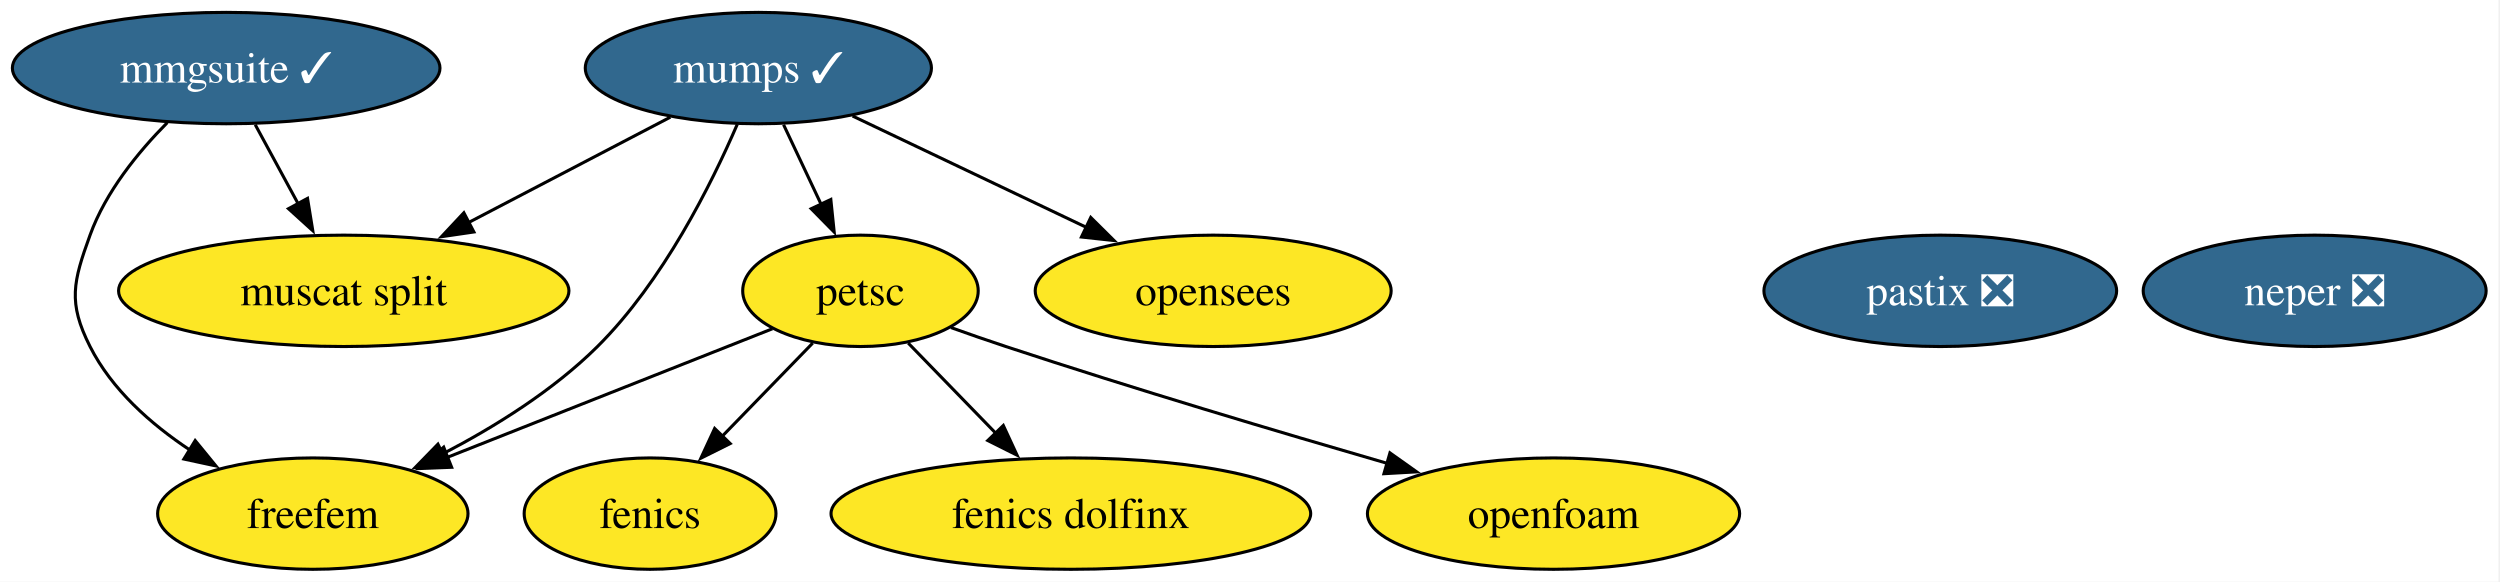
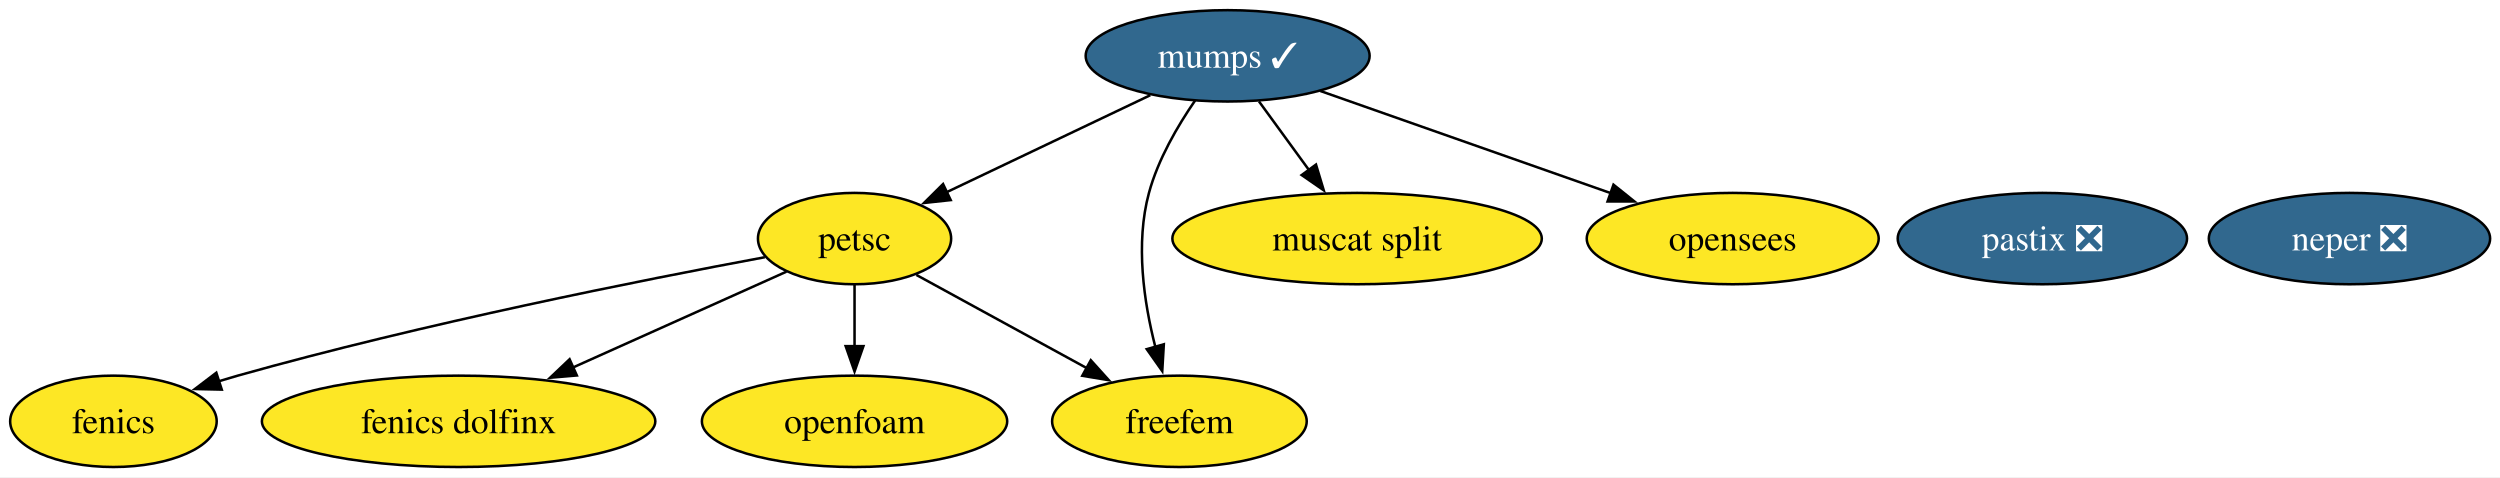
- <svg xmlns="http://www.w3.org/2000/svg" xmlns:xlink="http://www.w3.org/1999/xlink" width="808pt" height="188pt" viewBox="0.00 0.00 808.00 188.00">
+ <svg xmlns="http://www.w3.org/2000/svg" xmlns:xlink="http://www.w3.org/1999/xlink" width="985pt" height="188pt" viewBox="0.00 0.00 985.00 188.00">
  <g id="graph0" class="graph" transform="scale(1 1) rotate(0) translate(4 184)">
-     <polygon fill="white" stroke="none" points="-4,4 -4,-184 803.51,-184 803.51,4 -4,4" />
+     <polygon fill="white" stroke="none" points="-4,4 -4,-184 981.1,-184 981.1,4 -4,4" />
    <g id="node1" class="node">
      <g id="a_node1">
        <a xlink:href="https://github.com/conda-forge/fenics-feedstock" xlink:title="fenics">
-           <ellipse fill="#fde725" stroke="black" cx="206.1" cy="-18" rx="40.69" ry="18" />
-           <text xml:space="preserve" text-anchor="middle" x="206.1" y="-13.32" font-family="Times,serif" font-size="14.00">fenics</text>
+           <ellipse fill="#fde725" stroke="black" cx="40.69" cy="-18" rx="40.69" ry="18" />
+           <text xml:space="preserve" text-anchor="middle" x="40.69" y="-13.32" font-family="Times,serif" font-size="14.00">fenics</text>
        </a>
      </g>
    </g>
    <g id="node2" class="node">
      <g id="a_node2">
        <a xlink:href="https://github.com/conda-forge/mumps-feedstock/pull/138" xlink:title="mumps ✓">
-           <ellipse fill="#31688e" stroke="black" cx="241.1" cy="-162" rx="55.94" ry="18" />
-           <text xml:space="preserve" text-anchor="middle" x="241.1" y="-157.32" font-family="Times,serif" font-size="14.00" fill="white">mumps ✓</text>
+           <ellipse fill="#31688e" stroke="black" cx="479.69" cy="-162" rx="55.94" ry="18" />
+           <text xml:space="preserve" text-anchor="middle" x="479.69" y="-157.32" font-family="Times,serif" font-size="14.00" fill="white">mumps ✓</text>
        </a>
      </g>
    </g>
    <g id="node3" class="node">
      <g id="a_node3">
        <a xlink:href="https://github.com/conda-forge/petsc-feedstock" xlink:title="petsc">
-           <ellipse fill="#fde725" stroke="black" cx="274.1" cy="-90" rx="38.06" ry="18" />
-           <text xml:space="preserve" text-anchor="middle" x="274.1" y="-85.33" font-family="Times,serif" font-size="14.00">petsc</text>
+           <ellipse fill="#fde725" stroke="black" cx="332.69" cy="-90" rx="38.06" ry="18" />
+           <text xml:space="preserve" text-anchor="middle" x="332.69" y="-85.33" font-family="Times,serif" font-size="14.00">petsc</text>
        </a>
      </g>
    </g>
    <g id="edge4" class="edge">
-       <path fill="none" stroke="black" d="M249.25,-143.7C252.9,-135.95 257.29,-126.64 261.36,-118.02" />
-       <polygon fill="black" stroke="black" points="264.52,-119.53 265.61,-108.99 258.18,-116.54 264.52,-119.53" />
+       <path fill="none" stroke="black" d="M449.23,-146.5C425.93,-135.4 393.73,-120.07 369.08,-108.33" />
+       <polygon fill="black" stroke="black" points="370.58,-105.17 360.05,-104.03 367.57,-111.49 370.58,-105.17" />
    </g>
    <g id="node6" class="node">
      <g id="a_node6">
        <a xlink:href="https://github.com/conda-forge/freefem-feedstock" xlink:title="freefem">
-           <ellipse fill="#fde725" stroke="black" cx="97.1" cy="-18" rx="50.16" ry="18" />
-           <text xml:space="preserve" text-anchor="middle" x="97.1" y="-13.32" font-family="Times,serif" font-size="14.00">freefem</text>
+           <ellipse fill="#fde725" stroke="black" cx="460.69" cy="-18" rx="50.16" ry="18" />
+           <text xml:space="preserve" text-anchor="middle" x="460.69" y="-13.32" font-family="Times,serif" font-size="14.00">freefem</text>
        </a>
      </g>
    </g>
    <g id="edge1" class="edge">
-       <path fill="none" stroke="black" d="M234.3,-143.85C225.96,-124.52 210.29,-93.07 189.1,-72 174.8,-57.8 155.94,-46.06 139.02,-37.27" />
-       <polygon fill="black" stroke="black" points="140.66,-34.18 130.15,-32.86 137.54,-40.45 140.66,-34.18" />
+       <path fill="none" stroke="black" d="M466.86,-144.38C460,-134.42 452.25,-121.17 448.69,-108 443.29,-88.1 446.67,-65 451.2,-47.33" />
+       <polygon fill="black" stroke="black" points="454.55,-48.36 453.93,-37.78 447.82,-46.44 454.55,-48.36" />
    </g>
-     <g id="node8" class="node">
-       <g id="a_node8">
+     <g id="node7" class="node">
+       <g id="a_node7">
        <a xlink:href="https://github.com/conda-forge/muscat-split-feedstock" xlink:title="muscat split">
-           <ellipse fill="#fde725" stroke="black" cx="107.1" cy="-90" rx="72.78" ry="18" />
-           <text xml:space="preserve" text-anchor="middle" x="107.1" y="-85.33" font-family="Times,serif" font-size="14.00">muscat split</text>
+           <ellipse fill="#fde725" stroke="black" cx="530.69" cy="-90" rx="72.78" ry="18" />
+           <text xml:space="preserve" text-anchor="middle" x="530.69" y="-85.33" font-family="Times,serif" font-size="14.00">muscat split</text>
        </a>
      </g>
    </g>
    <g id="edge2" class="edge">
-       <path fill="none" stroke="black" d="M212.68,-146.15C193.66,-136.22 168.36,-123 147.29,-112" />
-       <polygon fill="black" stroke="black" points="149.16,-109.03 138.68,-107.5 145.92,-115.23 149.16,-109.03" />
+       <path fill="none" stroke="black" d="M492.03,-144.05C497.98,-135.89 505.25,-125.91 511.87,-116.82" />
+       <polygon fill="black" stroke="black" points="514.5,-119.16 517.56,-109.01 508.85,-115.03 514.5,-119.16" />
    </g>
-     <g id="node11" class="node">
-       <g id="a_node11">
+     <g id="node10" class="node">
+       <g id="a_node10">
        <a xlink:href="https://github.com/conda-forge/opensees-feedstock" xlink:title="opensees">
-           <ellipse fill="#fde725" stroke="black" cx="388.1" cy="-90" rx="57.52" ry="18" />
-           <text xml:space="preserve" text-anchor="middle" x="388.1" y="-85.33" font-family="Times,serif" font-size="14.00">opensees</text>
+           <ellipse fill="#fde725" stroke="black" cx="678.69" cy="-90" rx="57.52" ry="18" />
+           <text xml:space="preserve" text-anchor="middle" x="678.69" y="-85.33" font-family="Times,serif" font-size="14.00">opensees</text>
        </a>
      </g>
    </g>
    <g id="edge3" class="edge">
-       <path fill="none" stroke="black" d="M271.55,-146.5C293.46,-136.07 323.24,-121.89 347.21,-110.47" />
-       <polygon fill="black" stroke="black" points="348.53,-113.72 356.06,-106.26 345.52,-107.4 348.53,-113.72" />
+       <path fill="none" stroke="black" d="M516.19,-148.16C548.42,-136.82 595.64,-120.21 630.88,-107.82" />
+       <polygon fill="black" stroke="black" points="631.71,-111.24 639.98,-104.62 629.38,-104.63 631.71,-111.24" />
    </g>
    <g id="edge5" class="edge">
-       <path fill="none" stroke="black" d="M258.67,-73.12C249.97,-64.17 238.94,-52.81 229.23,-42.81" />
-       <polygon fill="black" stroke="black" points="232,-40.64 222.52,-35.91 226.98,-45.52 232,-40.64" />
+       <path fill="none" stroke="black" d="M297.35,-82.66C249.77,-73.82 162.63,-56.53 89.69,-36 87.26,-35.32 84.77,-34.58 82.27,-33.81" />
+       <polygon fill="black" stroke="black" points="83.38,-30.49 72.79,-30.73 81.23,-37.15 83.38,-30.49" />
    </g>
    <g id="node5" class="node">
      <g id="a_node5">
        <a xlink:href="https://github.com/conda-forge/fenics-dolfinx-feedstock" xlink:title="fenics dolfinx">
-           <ellipse fill="#fde725" stroke="black" cx="342.1" cy="-18" rx="77.51" ry="18" />
-           <text xml:space="preserve" text-anchor="middle" x="342.1" y="-13.32" font-family="Times,serif" font-size="14.00">fenics dolfinx</text>
+           <ellipse fill="#fde725" stroke="black" cx="176.69" cy="-18" rx="77.51" ry="18" />
+           <text xml:space="preserve" text-anchor="middle" x="176.69" y="-13.32" font-family="Times,serif" font-size="14.00">fenics dolfinx</text>
        </a>
      </g>
    </g>
    <g id="edge6" class="edge">
-       <path fill="none" stroke="black" d="M289.53,-73.12C297.89,-64.51 308.42,-53.67 317.85,-43.96" />
-       <polygon fill="black" stroke="black" points="320.27,-46.49 324.72,-36.88 315.25,-41.62 320.27,-46.49" />
+       <path fill="none" stroke="black" d="M305.87,-76.97C282.8,-66.61 249.03,-51.46 221.8,-39.24" />
+       <polygon fill="black" stroke="black" points="223.28,-36.07 212.73,-35.17 220.42,-42.46 223.28,-36.07" />
    </g>
    <g id="edge7" class="edge">
-       <path fill="none" stroke="black" d="M245.66,-77.75C217.3,-66.54 173.36,-49.16 140.62,-36.21" />
-       <polygon fill="black" stroke="black" points="141.97,-32.98 131.39,-32.56 139.4,-39.49 141.97,-32.98" />
+       <path fill="none" stroke="black" d="M357.06,-75.67C376.01,-65.31 402.6,-50.76 424.1,-39.01" />
+       <polygon fill="black" stroke="black" points="425.77,-42.08 432.87,-34.21 422.41,-35.94 425.77,-42.08" />
    </g>
-     <g id="node10" class="node">
-       <g id="a_node10">
+     <g id="node9" class="node">
+       <g id="a_node9">
        <a xlink:href="https://github.com/conda-forge/openfoam-feedstock" xlink:title="openfoam">
-           <ellipse fill="#fde725" stroke="black" cx="498.1" cy="-18" rx="60.15" ry="18" />
-           <text xml:space="preserve" text-anchor="middle" x="498.1" y="-13.32" font-family="Times,serif" font-size="14.00">openfoam</text>
+           <ellipse fill="#fde725" stroke="black" cx="332.69" cy="-18" rx="60.15" ry="18" />
+           <text xml:space="preserve" text-anchor="middle" x="332.69" y="-13.32" font-family="Times,serif" font-size="14.00">openfoam</text>
        </a>
      </g>
    </g>
    <g id="edge8" class="edge">
-       <path fill="none" stroke="black" d="M303.34,-78.13C309.2,-76.04 315.33,-73.9 321.1,-72 362.18,-58.43 409.12,-44.44 444.33,-34.25" />
-       <polygon fill="black" stroke="black" points="445.23,-37.63 453.87,-31.5 443.29,-30.9 445.23,-37.63" />
+       <path fill="none" stroke="black" d="M332.69,-71.7C332.69,-64.41 332.69,-55.73 332.69,-47.54" />
+       <polygon fill="black" stroke="black" points="336.19,-47.62 332.69,-37.62 329.19,-47.62 336.19,-47.62" />
    </g>
    <g id="node4" class="node">
      <g id="a_node4">
        <a xlink:href="https://github.com/conda-forge/neper-feedstock/pull/24" xlink:title="neper ❎">
-           <ellipse fill="#31688e" stroke="black" cx="744.1" cy="-90" rx="55.42" ry="18" />
-           <text xml:space="preserve" text-anchor="middle" x="744.1" y="-85.33" font-family="Times,serif" font-size="14.00" fill="white">neper ❎</text>
+           <ellipse fill="#31688e" stroke="black" cx="921.69" cy="-90" rx="55.42" ry="18" />
+           <text xml:space="preserve" text-anchor="middle" x="921.69" y="-85.33" font-family="Times,serif" font-size="14.00" fill="white">neper ❎</text>
        </a>
      </g>
    </g>
-     <g id="node7" class="node">
-       <g id="a_node7">
-         <a xlink:href="https://github.com/conda-forge/mmgsuite-feedstock/pull/17" xlink:title="mmgsuite ✓">
-           <ellipse fill="#31688e" stroke="black" cx="69.1" cy="-162" rx="69.1" ry="18" />
-           <text xml:space="preserve" text-anchor="middle" x="69.1" y="-157.32" font-family="Times,serif" font-size="14.00" fill="white">mmgsuite ✓</text>
-         </a>
-       </g>
-     </g>
-     <g id="edge9" class="edge">
-       <path fill="none" stroke="black" d="M50.08,-144.38C40.61,-134.82 30.13,-121.95 25.1,-108 19.66,-92.95 17.88,-86.28 25.1,-72 32.13,-58.09 44.72,-46.94 57.43,-38.52" />
-       <polygon fill="black" stroke="black" points="59.08,-41.61 65.79,-33.41 55.43,-35.64 59.08,-41.61" />
-     </g>
-     <g id="edge10" class="edge">
-       <path fill="none" stroke="black" d="M78.49,-143.7C82.68,-135.98 87.71,-126.71 92.38,-118.11" />
-       <polygon fill="black" stroke="black" points="95.39,-119.89 97.09,-109.43 89.24,-116.55 95.39,-119.89" />
-     </g>
-     <g id="node9" class="node">
-       <g id="a_node9">
+     <g id="node8" class="node">
+       <g id="a_node8">
        <a xlink:href="https://github.com/conda-forge/pastix-feedstock/pull/12" xlink:title="pastix ❎">
-           <ellipse fill="#31688e" stroke="black" cx="623.1" cy="-90" rx="57" ry="18" />
-           <text xml:space="preserve" text-anchor="middle" x="623.1" y="-85.33" font-family="Times,serif" font-size="14.00" fill="white">pastix ❎</text>
+           <ellipse fill="#31688e" stroke="black" cx="800.69" cy="-90" rx="57" ry="18" />
+           <text xml:space="preserve" text-anchor="middle" x="800.69" y="-85.33" font-family="Times,serif" font-size="14.00" fill="white">pastix ❎</text>
        </a>
      </g>
    </g>
  </g>
</svg>
